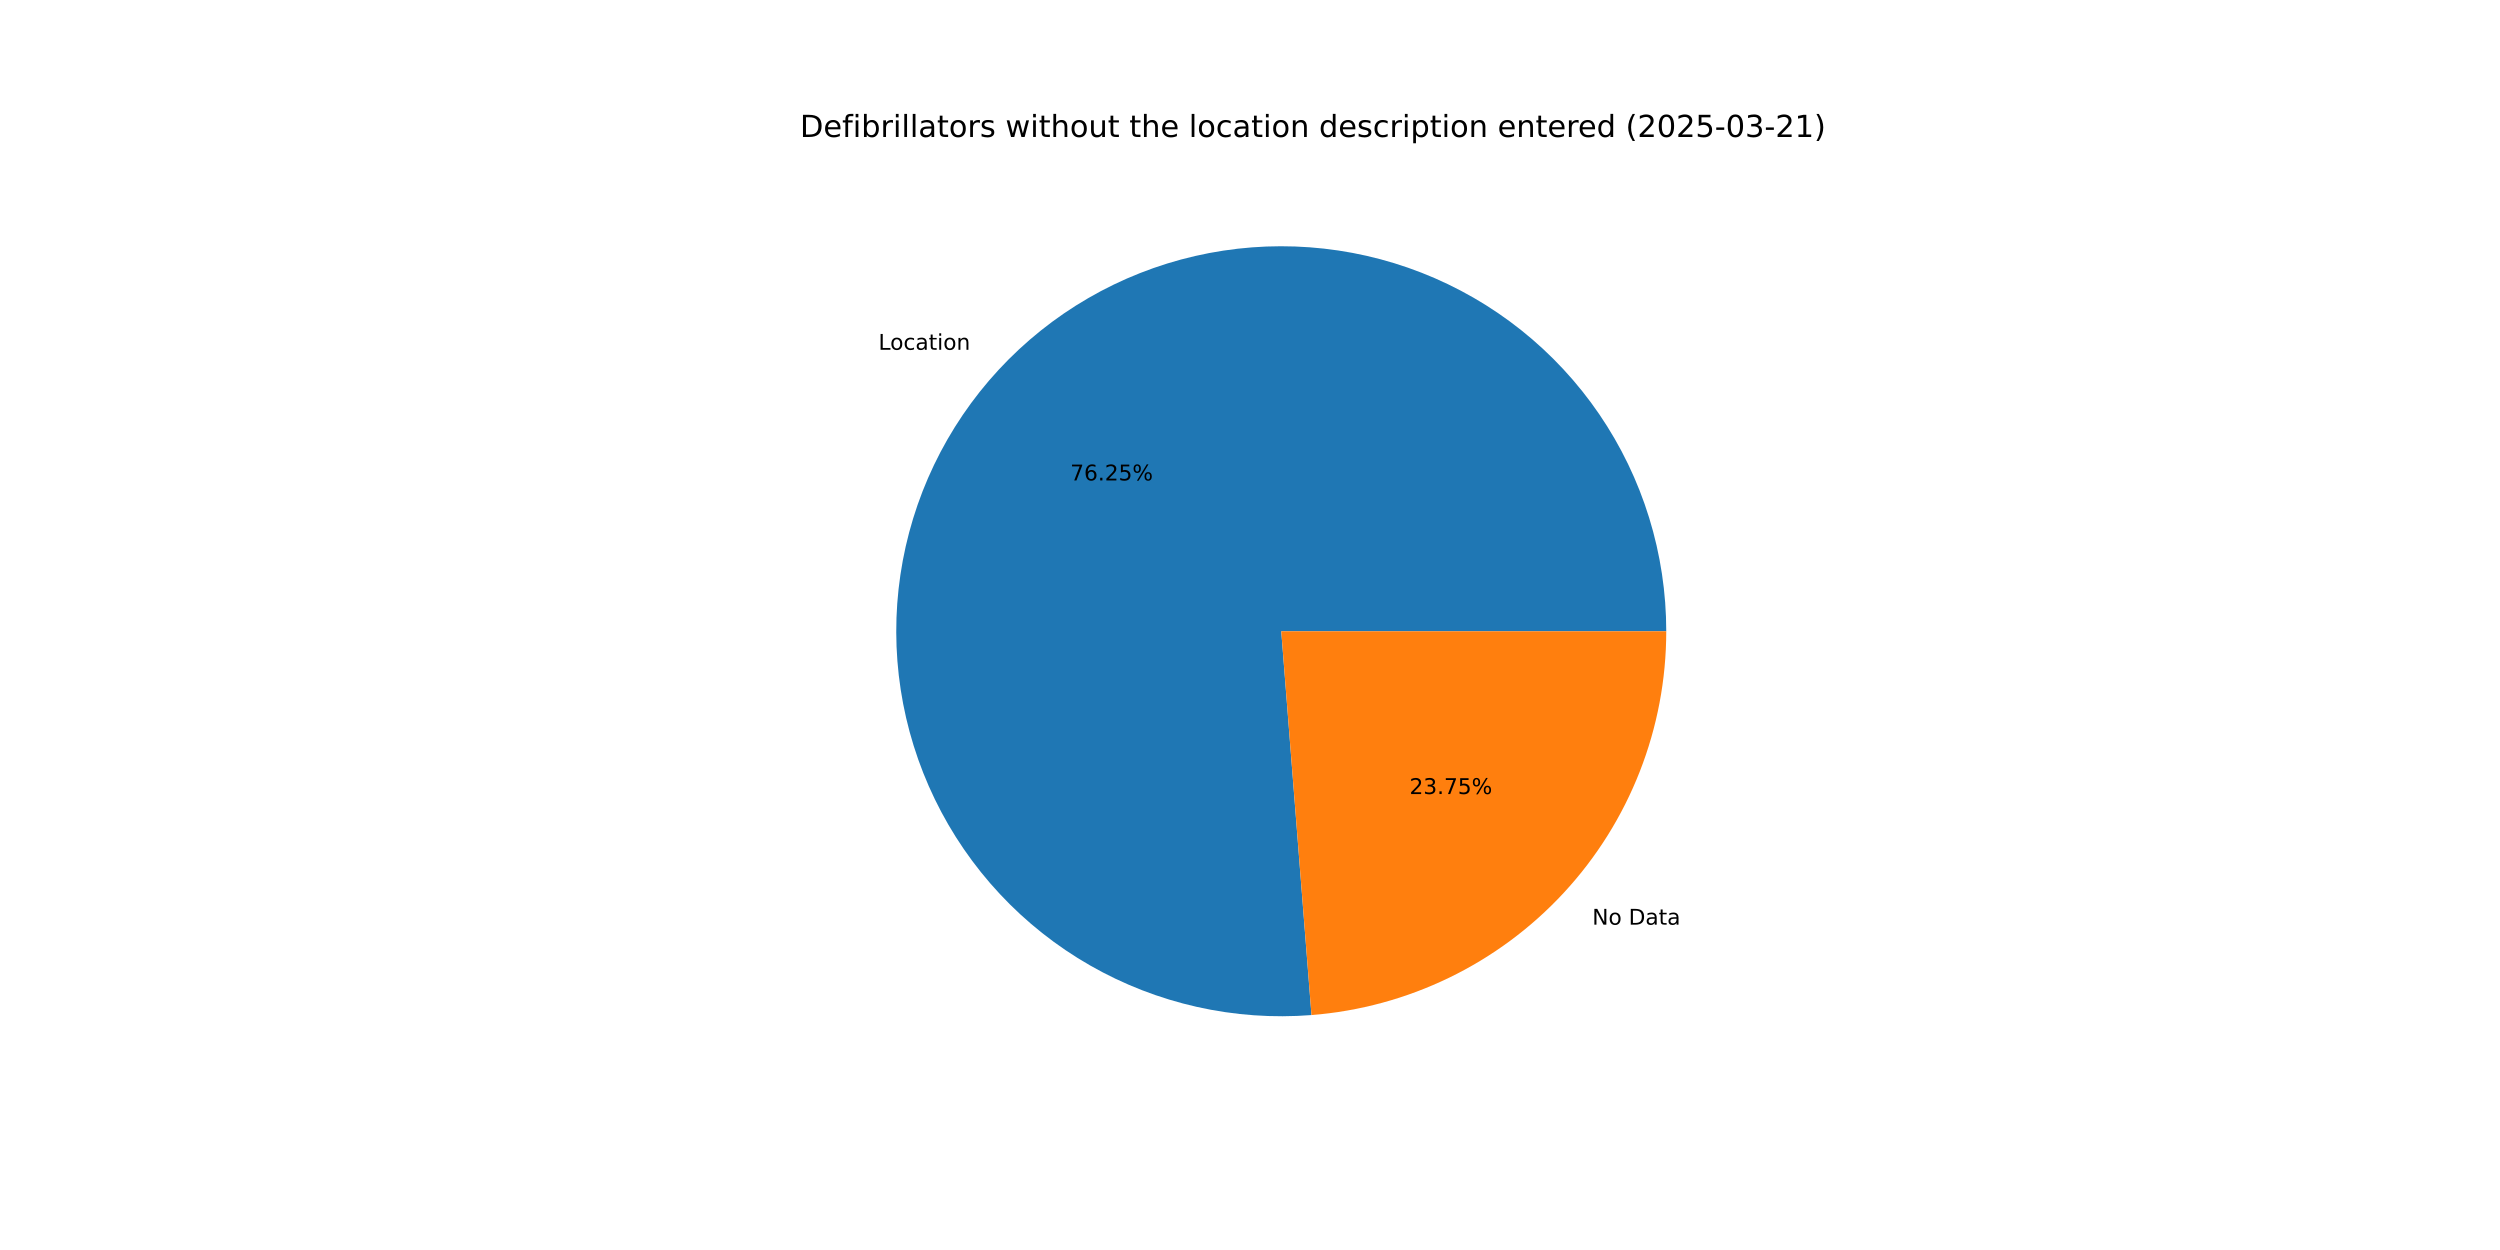
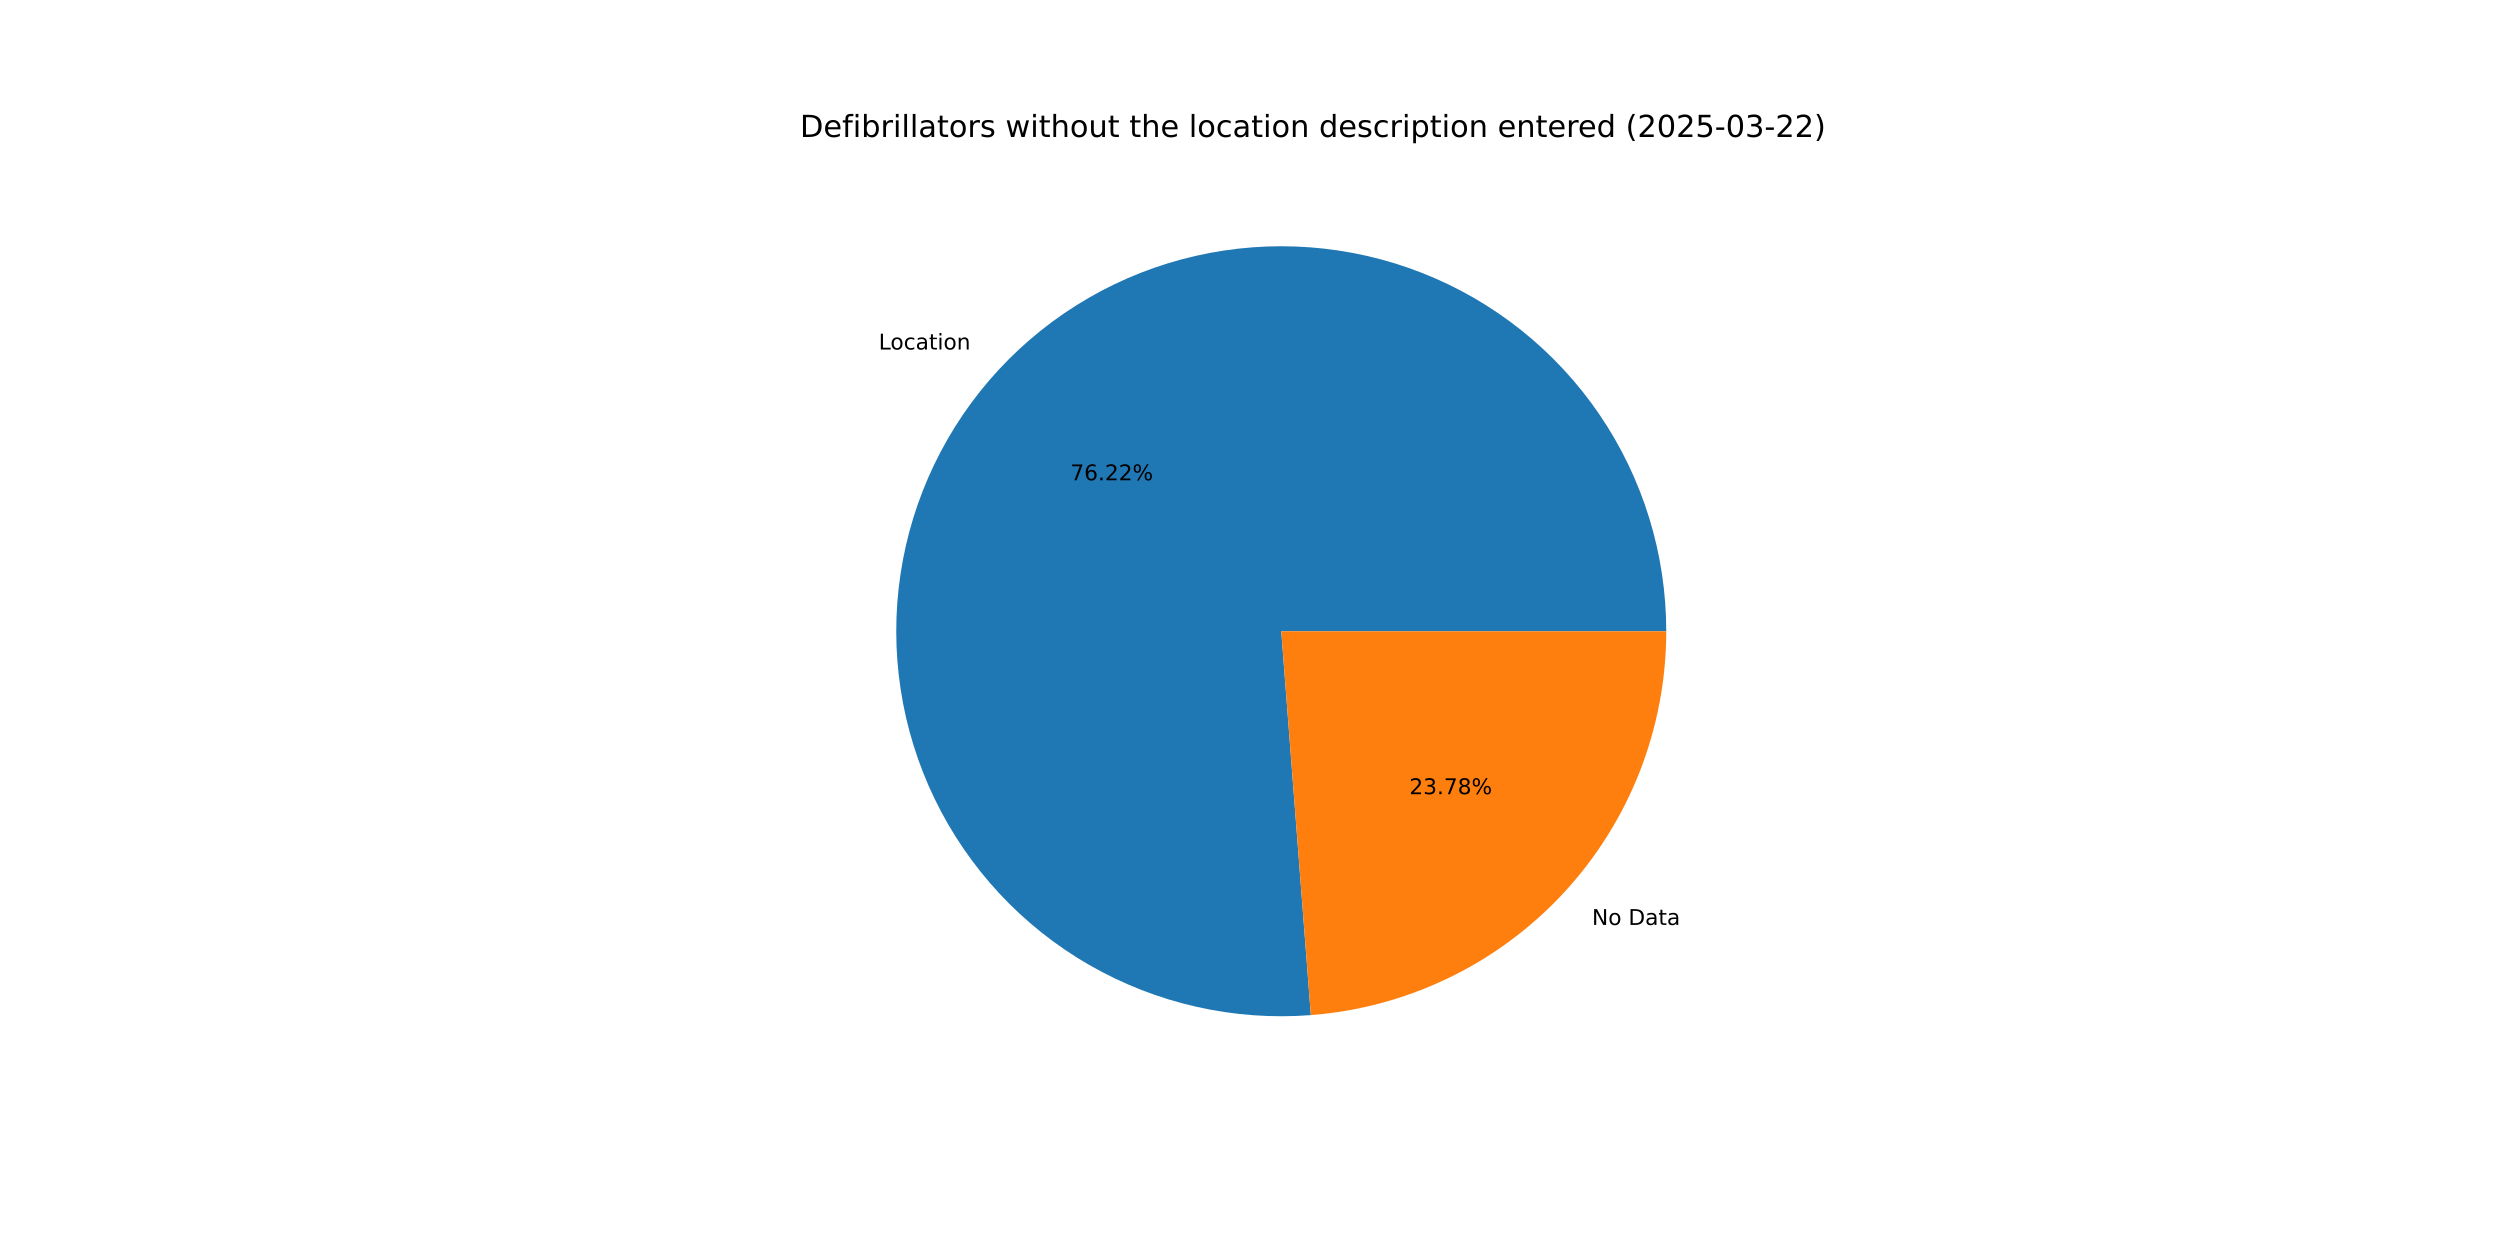
<svg xmlns="http://www.w3.org/2000/svg" xmlns:xlink="http://www.w3.org/1999/xlink" width="1152pt" height="576pt" viewBox="0 0 1152 576" version="1.1">
  <defs>
    <style type="text/css">*{stroke-linejoin: round; stroke-linecap: butt}</style>
  </defs>
  <g id="figure_1">
    <g id="patch_1">
      <path d="M 0 576  L 1152 576  L 1152 0  L 0 0  z " style="fill: #ffffff" />
    </g>
    <g id="axes_1">
      <g id="patch_2">
-         <path d="M 767.808 290.88  C 767.808 273.139 765.147 255.499 759.914 238.548  C 754.681 221.597 746.934 205.526 736.934 190.873  C 726.933 176.22 714.791 163.149 700.913 152.098  C 687.035 141.047 671.577 132.139 655.057 125.674  C 638.537 119.208 621.139 115.257 603.447 113.952  C 585.754 112.648 567.966 114.004 550.676 117.977  C 533.386 121.949 516.789 128.492 501.44 137.388  C 486.091 146.284 472.163 157.432 460.121 170.46  C 448.079 183.488 438.059 198.248 430.396 214.249  C 422.733 230.249 417.513 247.308 414.911 264.857  C 412.309 282.405 412.353 300.246 415.043 317.781  C 417.733 335.316 423.039 352.35 430.782 368.311  C 438.525 384.273 448.618 398.983 460.725 411.95  C 472.832 424.918 486.816 435.996 502.209 444.815  C 517.602 453.634 534.232 460.094 551.541 463.98  C 568.851 467.866 586.646 469.133 604.332 467.74  L 590.4 290.88  z " style="fill: #1f77b4" />
+         <path d="M 767.808 290.88  C 767.808 273.146 765.149 255.511 759.919 238.566  C 754.69 221.62 746.949 205.554 736.955 190.904  C 726.961 176.253 714.826 163.184 700.957 152.133  C 687.087 141.081 671.639 132.171 655.127 125.701  C 638.615 119.231 621.226 115.273 603.54 113.959  C 585.855 112.646 568.072 113.991 550.785 117.951  C 533.499 121.912 516.903 128.441 501.553 137.323  C 486.203 146.204 472.271 157.337 460.223 170.35  C 448.174 183.363 438.145 198.109 430.469 214.097  C 422.794 230.084 417.558 247.132 414.939 264.672  C 412.319 282.211 412.344 300.045 415.012 317.577  C 417.681 335.11 422.964 352.143 430.684 368.109  C 438.404 384.075 448.474 398.793 460.559 411.772  C 472.644 424.752 486.607 435.846 501.982 444.684  C 517.357 453.523 533.97 460.006 551.268 463.918  C 568.565 467.83 586.352 469.126 604.034 467.763  L 590.4 290.88  z " style="fill: #1f77b4" />
      </g>
      <g id="patch_3">
-         <path d="M 604.332 467.74  C 648.82 464.236 690.388 444.071 720.679 411.3  C 750.97 378.529 767.808 335.506 767.808 290.88  L 590.4 290.88  z " style="fill: #ff7f0e" />
+         <path d="M 604.034 467.763  C 648.579 464.33 690.224 444.193 720.577 411.41  C 750.931 378.627 767.808 335.557 767.808 290.88  L 590.4 290.88  z " style="fill: #ff7f0e" />
      </g>
      <g id="matplotlib.axis_1" />
      <g id="matplotlib.axis_2" />
      <g id="text_1">
-         <g transform="translate(404.7962 161.1774) scale(0.1 -0.1)">
+         <g transform="translate(404.908 161.0566) scale(0.1 -0.1)">
          <defs>
            <path id="DejaVuSans-4c" d="M 628 4666  L 1259 4666  L 1259 531  L 3531 531  L 3531 0  L 628 0  L 628 4666  z " transform="scale(0.015625)" />
            <path id="DejaVuSans-6f" d="M 1959 3097  Q 1497 3097 1228 2736  Q 959 2375 959 1747  Q 959 1119 1226 758  Q 1494 397 1959 397  Q 2419 397 2687 759  Q 2956 1122 2956 1747  Q 2956 2369 2687 2733  Q 2419 3097 1959 3097  z M 1959 3584  Q 2709 3584 3137 3096  Q 3566 2609 3566 1747  Q 3566 888 3137 398  Q 2709 -91 1959 -91  Q 1206 -91 779 398  Q 353 888 353 1747  Q 353 2609 779 3096  Q 1206 3584 1959 3584  z " transform="scale(0.015625)" />
            <path id="DejaVuSans-63" d="M 3122 3366  L 3122 2828  Q 2878 2963 2633 3030  Q 2388 3097 2138 3097  Q 1578 3097 1268 2742  Q 959 2388 959 1747  Q 959 1106 1268 751  Q 1578 397 2138 397  Q 2388 397 2633 464  Q 2878 531 3122 666  L 3122 134  Q 2881 22 2623 -34  Q 2366 -91 2075 -91  Q 1284 -91 818 406  Q 353 903 353 1747  Q 353 2603 823 3093  Q 1294 3584 2113 3584  Q 2378 3584 2631 3529  Q 2884 3475 3122 3366  z " transform="scale(0.015625)" />
            <path id="DejaVuSans-61" d="M 2194 1759  Q 1497 1759 1228 1600  Q 959 1441 959 1056  Q 959 750 1161 570  Q 1363 391 1709 391  Q 2188 391 2477 730  Q 2766 1069 2766 1631  L 2766 1759  L 2194 1759  z M 3341 1997  L 3341 0  L 2766 0  L 2766 531  Q 2569 213 2275 61  Q 1981 -91 1556 -91  Q 1019 -91 701 211  Q 384 513 384 1019  Q 384 1609 779 1909  Q 1175 2209 1959 2209  L 2766 2209  L 2766 2266  Q 2766 2663 2505 2880  Q 2244 3097 1772 3097  Q 1472 3097 1187 3025  Q 903 2953 641 2809  L 641 3341  Q 956 3463 1253 3523  Q 1550 3584 1831 3584  Q 2591 3584 2966 3190  Q 3341 2797 3341 1997  z " transform="scale(0.015625)" />
            <path id="DejaVuSans-74" d="M 1172 4494  L 1172 3500  L 2356 3500  L 2356 3053  L 1172 3053  L 1172 1153  Q 1172 725 1289 603  Q 1406 481 1766 481  L 2356 481  L 2356 0  L 1766 0  Q 1100 0 847 248  Q 594 497 594 1153  L 594 3053  L 172 3053  L 172 3500  L 594 3500  L 594 4494  L 1172 4494  z " transform="scale(0.015625)" />
            <path id="DejaVuSans-69" d="M 603 3500  L 1178 3500  L 1178 0  L 603 0  L 603 3500  z M 603 4863  L 1178 4863  L 1178 4134  L 603 4134  L 603 4863  z " transform="scale(0.015625)" />
            <path id="DejaVuSans-6e" d="M 3513 2113  L 3513 0  L 2938 0  L 2938 2094  Q 2938 2591 2744 2837  Q 2550 3084 2163 3084  Q 1697 3084 1428 2787  Q 1159 2491 1159 1978  L 1159 0  L 581 0  L 581 3500  L 1159 3500  L 1159 2956  Q 1366 3272 1645 3428  Q 1925 3584 2291 3584  Q 2894 3584 3203 3211  Q 3513 2838 3513 2113  z " transform="scale(0.015625)" />
          </defs>
          <use xlink:href="#DejaVuSans-4c" />
          <use xlink:href="#DejaVuSans-6f" x="53.963" />
          <use xlink:href="#DejaVuSans-63" x="115.145" />
          <use xlink:href="#DejaVuSans-61" x="170.125" />
          <use xlink:href="#DejaVuSans-74" x="231.404" />
          <use xlink:href="#DejaVuSans-69" x="270.613" />
          <use xlink:href="#DejaVuSans-6f" x="298.396" />
          <use xlink:href="#DejaVuSans-6e" x="359.578" />
        </g>
      </g>
      <g id="text_2">
-         <g transform="translate(493.1677 221.3874) scale(0.1 -0.1)">
+         <g transform="translate(493.2287 221.3215) scale(0.1 -0.1)">
          <defs>
            <path id="DejaVuSans-37" d="M 525 4666  L 3525 4666  L 3525 4397  L 1831 0  L 1172 0  L 2766 4134  L 525 4134  L 525 4666  z " transform="scale(0.015625)" />
            <path id="DejaVuSans-36" d="M 2113 2584  Q 1688 2584 1439 2293  Q 1191 2003 1191 1497  Q 1191 994 1439 701  Q 1688 409 2113 409  Q 2538 409 2786 701  Q 3034 994 3034 1497  Q 3034 2003 2786 2293  Q 2538 2584 2113 2584  z M 3366 4563  L 3366 3988  Q 3128 4100 2886 4159  Q 2644 4219 2406 4219  Q 1781 4219 1451 3797  Q 1122 3375 1075 2522  Q 1259 2794 1537 2939  Q 1816 3084 2150 3084  Q 2853 3084 3261 2657  Q 3669 2231 3669 1497  Q 3669 778 3244 343  Q 2819 -91 2113 -91  Q 1303 -91 875 529  Q 447 1150 447 2328  Q 447 3434 972 4092  Q 1497 4750 2381 4750  Q 2619 4750 2861 4703  Q 3103 4656 3366 4563  z " transform="scale(0.015625)" />
            <path id="DejaVuSans-2e" d="M 684 794  L 1344 794  L 1344 0  L 684 0  L 684 794  z " transform="scale(0.015625)" />
            <path id="DejaVuSans-32" d="M 1228 531  L 3431 531  L 3431 0  L 469 0  L 469 531  Q 828 903 1448 1529  Q 2069 2156 2228 2338  Q 2531 2678 2651 2914  Q 2772 3150 2772 3378  Q 2772 3750 2511 3984  Q 2250 4219 1831 4219  Q 1534 4219 1204 4116  Q 875 4013 500 3803  L 500 4441  Q 881 4594 1212 4672  Q 1544 4750 1819 4750  Q 2544 4750 2975 4387  Q 3406 4025 3406 3419  Q 3406 3131 3298 2873  Q 3191 2616 2906 2266  Q 2828 2175 2409 1742  Q 1991 1309 1228 531  z " transform="scale(0.015625)" />
-             <path id="DejaVuSans-35" d="M 691 4666  L 3169 4666  L 3169 4134  L 1269 4134  L 1269 2991  Q 1406 3038 1543 3061  Q 1681 3084 1819 3084  Q 2600 3084 3056 2656  Q 3513 2228 3513 1497  Q 3513 744 3044 326  Q 2575 -91 1722 -91  Q 1428 -91 1123 -41  Q 819 9 494 109  L 494 744  Q 775 591 1075 516  Q 1375 441 1709 441  Q 2250 441 2565 725  Q 2881 1009 2881 1497  Q 2881 1984 2565 2268  Q 2250 2553 1709 2553  Q 1456 2553 1204 2497  Q 953 2441 691 2322  L 691 4666  z " transform="scale(0.015625)" />
            <path id="DejaVuSans-25" d="M 4653 2053  Q 4381 2053 4226 1822  Q 4072 1591 4072 1178  Q 4072 772 4226 539  Q 4381 306 4653 306  Q 4919 306 5073 539  Q 5228 772 5228 1178  Q 5228 1588 5073 1820  Q 4919 2053 4653 2053  z M 4653 2450  Q 5147 2450 5437 2106  Q 5728 1763 5728 1178  Q 5728 594 5436 251  Q 5144 -91 4653 -91  Q 4153 -91 3862 251  Q 3572 594 3572 1178  Q 3572 1766 3864 2108  Q 4156 2450 4653 2450  z M 1428 4353  Q 1159 4353 1004 4120  Q 850 3888 850 3481  Q 850 3069 1003 2837  Q 1156 2606 1428 2606  Q 1700 2606 1854 2837  Q 2009 3069 2009 3481  Q 2009 3884 1853 4118  Q 1697 4353 1428 4353  z M 4250 4750  L 4750 4750  L 1831 -91  L 1331 -91  L 4250 4750  z M 1428 4750  Q 1922 4750 2215 4408  Q 2509 4066 2509 3481  Q 2509 2891 2217 2550  Q 1925 2209 1428 2209  Q 931 2209 642 2551  Q 353 2894 353 3481  Q 353 4063 643 4406  Q 934 4750 1428 4750  z " transform="scale(0.015625)" />
          </defs>
          <use xlink:href="#DejaVuSans-37" />
          <use xlink:href="#DejaVuSans-36" x="63.623" />
          <use xlink:href="#DejaVuSans-2e" x="127.246" />
          <use xlink:href="#DejaVuSans-32" x="159.033" />
-           <use xlink:href="#DejaVuSans-35" x="222.656" />
+           <use xlink:href="#DejaVuSans-32" x="222.656" />
          <use xlink:href="#DejaVuSans-25" x="286.279" />
        </g>
      </g>
      <g id="text_3">
-         <g transform="translate(733.7069 426.1014) scale(0.1 -0.1)">
+         <g transform="translate(733.5952 426.2222) scale(0.1 -0.1)">
          <defs>
            <path id="DejaVuSans-4e" d="M 628 4666  L 1478 4666  L 3547 763  L 3547 4666  L 4159 4666  L 4159 0  L 3309 0  L 1241 3903  L 1241 0  L 628 0  L 628 4666  z " transform="scale(0.015625)" />
            <path id="DejaVuSans-20" transform="scale(0.015625)" />
            <path id="DejaVuSans-44" d="M 1259 4147  L 1259 519  L 2022 519  Q 2988 519 3436 956  Q 3884 1394 3884 2338  Q 3884 3275 3436 3711  Q 2988 4147 2022 4147  L 1259 4147  z M 628 4666  L 1925 4666  Q 3281 4666 3915 4102  Q 4550 3538 4550 2338  Q 4550 1131 3912 565  Q 3275 0 1925 0  L 628 0  L 628 4666  z " transform="scale(0.015625)" />
          </defs>
          <use xlink:href="#DejaVuSans-4e" />
          <use xlink:href="#DejaVuSans-6f" x="74.805" />
          <use xlink:href="#DejaVuSans-20" x="135.986" />
          <use xlink:href="#DejaVuSans-44" x="167.773" />
          <use xlink:href="#DejaVuSans-61" x="244.775" />
          <use xlink:href="#DejaVuSans-74" x="306.055" />
          <use xlink:href="#DejaVuSans-61" x="345.264" />
        </g>
      </g>
      <g id="text_4">
-         <g transform="translate(649.5026 365.8914) scale(0.1 -0.1)">
+         <g transform="translate(649.4416 365.9573) scale(0.1 -0.1)">
          <defs>
            <path id="DejaVuSans-33" d="M 2597 2516  Q 3050 2419 3304 2112  Q 3559 1806 3559 1356  Q 3559 666 3084 287  Q 2609 -91 1734 -91  Q 1441 -91 1130 -33  Q 819 25 488 141  L 488 750  Q 750 597 1062 519  Q 1375 441 1716 441  Q 2309 441 2620 675  Q 2931 909 2931 1356  Q 2931 1769 2642 2001  Q 2353 2234 1838 2234  L 1294 2234  L 1294 2753  L 1863 2753  Q 2328 2753 2575 2939  Q 2822 3125 2822 3475  Q 2822 3834 2567 4026  Q 2313 4219 1838 4219  Q 1578 4219 1281 4162  Q 984 4106 628 3988  L 628 4550  Q 988 4650 1302 4700  Q 1616 4750 1894 4750  Q 2613 4750 3031 4423  Q 3450 4097 3450 3541  Q 3450 3153 3228 2886  Q 3006 2619 2597 2516  z " transform="scale(0.015625)" />
+             <path id="DejaVuSans-38" d="M 2034 2216  Q 1584 2216 1326 1975  Q 1069 1734 1069 1313  Q 1069 891 1326 650  Q 1584 409 2034 409  Q 2484 409 2743 651  Q 3003 894 3003 1313  Q 3003 1734 2745 1975  Q 2488 2216 2034 2216  z M 1403 2484  Q 997 2584 770 2862  Q 544 3141 544 3541  Q 544 4100 942 4425  Q 1341 4750 2034 4750  Q 2731 4750 3128 4425  Q 3525 4100 3525 3541  Q 3525 3141 3298 2862  Q 3072 2584 2669 2484  Q 3125 2378 3379 2068  Q 3634 1759 3634 1313  Q 3634 634 3220 271  Q 2806 -91 2034 -91  Q 1263 -91 848 271  Q 434 634 434 1313  Q 434 1759 690 2068  Q 947 2378 1403 2484  z M 1172 3481  Q 1172 3119 1398 2916  Q 1625 2713 2034 2713  Q 2441 2713 2670 2916  Q 2900 3119 2900 3481  Q 2900 3844 2670 4047  Q 2441 4250 2034 4250  Q 1625 4250 1398 4047  Q 1172 3844 1172 3481  z " transform="scale(0.015625)" />
          </defs>
          <use xlink:href="#DejaVuSans-32" />
          <use xlink:href="#DejaVuSans-33" x="63.623" />
          <use xlink:href="#DejaVuSans-2e" x="127.246" />
          <use xlink:href="#DejaVuSans-37" x="159.033" />
-           <use xlink:href="#DejaVuSans-35" x="222.656" />
+           <use xlink:href="#DejaVuSans-38" x="222.656" />
          <use xlink:href="#DejaVuSans-25" x="286.279" />
        </g>
      </g>
      <g id="text_5">
        <g transform="translate(368.64 63.12) scale(0.14 -0.14)">
          <defs>
            <path id="DejaVuSans-65" d="M 3597 1894  L 3597 1613  L 953 1613  Q 991 1019 1311 708  Q 1631 397 2203 397  Q 2534 397 2845 478  Q 3156 559 3463 722  L 3463 178  Q 3153 47 2828 -22  Q 2503 -91 2169 -91  Q 1331 -91 842 396  Q 353 884 353 1716  Q 353 2575 817 3079  Q 1281 3584 2069 3584  Q 2775 3584 3186 3129  Q 3597 2675 3597 1894  z M 3022 2063  Q 3016 2534 2758 2815  Q 2500 3097 2075 3097  Q 1594 3097 1305 2825  Q 1016 2553 972 2059  L 3022 2063  z " transform="scale(0.015625)" />
            <path id="DejaVuSans-66" d="M 2375 4863  L 2375 4384  L 1825 4384  Q 1516 4384 1395 4259  Q 1275 4134 1275 3809  L 1275 3500  L 2222 3500  L 2222 3053  L 1275 3053  L 1275 0  L 697 0  L 697 3053  L 147 3053  L 147 3500  L 697 3500  L 697 3744  Q 697 4328 969 4595  Q 1241 4863 1831 4863  L 2375 4863  z " transform="scale(0.015625)" />
            <path id="DejaVuSans-62" d="M 3116 1747  Q 3116 2381 2855 2742  Q 2594 3103 2138 3103  Q 1681 3103 1420 2742  Q 1159 2381 1159 1747  Q 1159 1113 1420 752  Q 1681 391 2138 391  Q 2594 391 2855 752  Q 3116 1113 3116 1747  z M 1159 2969  Q 1341 3281 1617 3432  Q 1894 3584 2278 3584  Q 2916 3584 3314 3078  Q 3713 2572 3713 1747  Q 3713 922 3314 415  Q 2916 -91 2278 -91  Q 1894 -91 1617 61  Q 1341 213 1159 525  L 1159 0  L 581 0  L 581 4863  L 1159 4863  L 1159 2969  z " transform="scale(0.015625)" />
            <path id="DejaVuSans-72" d="M 2631 2963  Q 2534 3019 2420 3045  Q 2306 3072 2169 3072  Q 1681 3072 1420 2755  Q 1159 2438 1159 1844  L 1159 0  L 581 0  L 581 3500  L 1159 3500  L 1159 2956  Q 1341 3275 1631 3429  Q 1922 3584 2338 3584  Q 2397 3584 2469 3576  Q 2541 3569 2628 3553  L 2631 2963  z " transform="scale(0.015625)" />
            <path id="DejaVuSans-6c" d="M 603 4863  L 1178 4863  L 1178 0  L 603 0  L 603 4863  z " transform="scale(0.015625)" />
            <path id="DejaVuSans-73" d="M 2834 3397  L 2834 2853  Q 2591 2978 2328 3040  Q 2066 3103 1784 3103  Q 1356 3103 1142 2972  Q 928 2841 928 2578  Q 928 2378 1081 2264  Q 1234 2150 1697 2047  L 1894 2003  Q 2506 1872 2764 1633  Q 3022 1394 3022 966  Q 3022 478 2636 193  Q 2250 -91 1575 -91  Q 1294 -91 989 -36  Q 684 19 347 128  L 347 722  Q 666 556 975 473  Q 1284 391 1588 391  Q 1994 391 2212 530  Q 2431 669 2431 922  Q 2431 1156 2273 1281  Q 2116 1406 1581 1522  L 1381 1569  Q 847 1681 609 1914  Q 372 2147 372 2553  Q 372 3047 722 3315  Q 1072 3584 1716 3584  Q 2034 3584 2315 3537  Q 2597 3491 2834 3397  z " transform="scale(0.015625)" />
            <path id="DejaVuSans-77" d="M 269 3500  L 844 3500  L 1563 769  L 2278 3500  L 2956 3500  L 3675 769  L 4391 3500  L 4966 3500  L 4050 0  L 3372 0  L 2619 2869  L 1863 0  L 1184 0  L 269 3500  z " transform="scale(0.015625)" />
            <path id="DejaVuSans-68" d="M 3513 2113  L 3513 0  L 2938 0  L 2938 2094  Q 2938 2591 2744 2837  Q 2550 3084 2163 3084  Q 1697 3084 1428 2787  Q 1159 2491 1159 1978  L 1159 0  L 581 0  L 581 4863  L 1159 4863  L 1159 2956  Q 1366 3272 1645 3428  Q 1925 3584 2291 3584  Q 2894 3584 3203 3211  Q 3513 2838 3513 2113  z " transform="scale(0.015625)" />
            <path id="DejaVuSans-75" d="M 544 1381  L 544 3500  L 1119 3500  L 1119 1403  Q 1119 906 1312 657  Q 1506 409 1894 409  Q 2359 409 2629 706  Q 2900 1003 2900 1516  L 2900 3500  L 3475 3500  L 3475 0  L 2900 0  L 2900 538  Q 2691 219 2414 64  Q 2138 -91 1772 -91  Q 1169 -91 856 284  Q 544 659 544 1381  z M 1991 3584  L 1991 3584  z " transform="scale(0.015625)" />
            <path id="DejaVuSans-64" d="M 2906 2969  L 2906 4863  L 3481 4863  L 3481 0  L 2906 0  L 2906 525  Q 2725 213 2448 61  Q 2172 -91 1784 -91  Q 1150 -91 751 415  Q 353 922 353 1747  Q 353 2572 751 3078  Q 1150 3584 1784 3584  Q 2172 3584 2448 3432  Q 2725 3281 2906 2969  z M 947 1747  Q 947 1113 1208 752  Q 1469 391 1925 391  Q 2381 391 2643 752  Q 2906 1113 2906 1747  Q 2906 2381 2643 2742  Q 2381 3103 1925 3103  Q 1469 3103 1208 2742  Q 947 2381 947 1747  z " transform="scale(0.015625)" />
            <path id="DejaVuSans-70" d="M 1159 525  L 1159 -1331  L 581 -1331  L 581 3500  L 1159 3500  L 1159 2969  Q 1341 3281 1617 3432  Q 1894 3584 2278 3584  Q 2916 3584 3314 3078  Q 3713 2572 3713 1747  Q 3713 922 3314 415  Q 2916 -91 2278 -91  Q 1894 -91 1617 61  Q 1341 213 1159 525  z M 3116 1747  Q 3116 2381 2855 2742  Q 2594 3103 2138 3103  Q 1681 3103 1420 2742  Q 1159 2381 1159 1747  Q 1159 1113 1420 752  Q 1681 391 2138 391  Q 2594 391 2855 752  Q 3116 1113 3116 1747  z " transform="scale(0.015625)" />
            <path id="DejaVuSans-28" d="M 1984 4856  Q 1566 4138 1362 3434  Q 1159 2731 1159 2009  Q 1159 1288 1364 580  Q 1569 -128 1984 -844  L 1484 -844  Q 1016 -109 783 600  Q 550 1309 550 2009  Q 550 2706 781 3412  Q 1013 4119 1484 4856  L 1984 4856  z " transform="scale(0.015625)" />
            <path id="DejaVuSans-30" d="M 2034 4250  Q 1547 4250 1301 3770  Q 1056 3291 1056 2328  Q 1056 1369 1301 889  Q 1547 409 2034 409  Q 2525 409 2770 889  Q 3016 1369 3016 2328  Q 3016 3291 2770 3770  Q 2525 4250 2034 4250  z M 2034 4750  Q 2819 4750 3233 4129  Q 3647 3509 3647 2328  Q 3647 1150 3233 529  Q 2819 -91 2034 -91  Q 1250 -91 836 529  Q 422 1150 422 2328  Q 422 3509 836 4129  Q 1250 4750 2034 4750  z " transform="scale(0.015625)" />
+             <path id="DejaVuSans-35" d="M 691 4666  L 3169 4666  L 3169 4134  L 1269 4134  L 1269 2991  Q 1406 3038 1543 3061  Q 1681 3084 1819 3084  Q 2600 3084 3056 2656  Q 3513 2228 3513 1497  Q 3513 744 3044 326  Q 2575 -91 1722 -91  Q 1428 -91 1123 -41  Q 819 9 494 109  L 494 744  Q 775 591 1075 516  Q 1375 441 1709 441  Q 2250 441 2565 725  Q 2881 1009 2881 1497  Q 2881 1984 2565 2268  Q 2250 2553 1709 2553  Q 1456 2553 1204 2497  Q 953 2441 691 2322  L 691 4666  z " transform="scale(0.015625)" />
            <path id="DejaVuSans-2d" d="M 313 2009  L 1997 2009  L 1997 1497  L 313 1497  L 313 2009  z " transform="scale(0.015625)" />
-             <path id="DejaVuSans-31" d="M 794 531  L 1825 531  L 1825 4091  L 703 3866  L 703 4441  L 1819 4666  L 2450 4666  L 2450 531  L 3481 531  L 3481 0  L 794 0  L 794 531  z " transform="scale(0.015625)" />
            <path id="DejaVuSans-29" d="M 513 4856  L 1013 4856  Q 1481 4119 1714 3412  Q 1947 2706 1947 2009  Q 1947 1309 1714 600  Q 1481 -109 1013 -844  L 513 -844  Q 928 -128 1133 580  Q 1338 1288 1338 2009  Q 1338 2731 1133 3434  Q 928 4138 513 4856  z " transform="scale(0.015625)" />
          </defs>
          <use xlink:href="#DejaVuSans-44" />
          <use xlink:href="#DejaVuSans-65" x="77.002" />
          <use xlink:href="#DejaVuSans-66" x="138.525" />
          <use xlink:href="#DejaVuSans-69" x="173.73" />
          <use xlink:href="#DejaVuSans-62" x="201.514" />
          <use xlink:href="#DejaVuSans-72" x="264.99" />
          <use xlink:href="#DejaVuSans-69" x="306.104" />
          <use xlink:href="#DejaVuSans-6c" x="333.887" />
          <use xlink:href="#DejaVuSans-6c" x="361.67" />
          <use xlink:href="#DejaVuSans-61" x="389.453" />
          <use xlink:href="#DejaVuSans-74" x="450.732" />
          <use xlink:href="#DejaVuSans-6f" x="489.941" />
          <use xlink:href="#DejaVuSans-72" x="551.123" />
          <use xlink:href="#DejaVuSans-73" x="592.236" />
          <use xlink:href="#DejaVuSans-20" x="644.336" />
          <use xlink:href="#DejaVuSans-77" x="676.123" />
          <use xlink:href="#DejaVuSans-69" x="757.91" />
          <use xlink:href="#DejaVuSans-74" x="785.693" />
          <use xlink:href="#DejaVuSans-68" x="824.902" />
          <use xlink:href="#DejaVuSans-6f" x="888.281" />
          <use xlink:href="#DejaVuSans-75" x="949.463" />
          <use xlink:href="#DejaVuSans-74" x="1012.842" />
          <use xlink:href="#DejaVuSans-20" x="1052.051" />
          <use xlink:href="#DejaVuSans-74" x="1083.838" />
          <use xlink:href="#DejaVuSans-68" x="1123.047" />
          <use xlink:href="#DejaVuSans-65" x="1186.426" />
          <use xlink:href="#DejaVuSans-20" x="1247.949" />
          <use xlink:href="#DejaVuSans-6c" x="1279.736" />
          <use xlink:href="#DejaVuSans-6f" x="1307.52" />
          <use xlink:href="#DejaVuSans-63" x="1368.701" />
          <use xlink:href="#DejaVuSans-61" x="1423.682" />
          <use xlink:href="#DejaVuSans-74" x="1484.961" />
          <use xlink:href="#DejaVuSans-69" x="1524.17" />
          <use xlink:href="#DejaVuSans-6f" x="1551.953" />
          <use xlink:href="#DejaVuSans-6e" x="1613.135" />
          <use xlink:href="#DejaVuSans-20" x="1676.514" />
          <use xlink:href="#DejaVuSans-64" x="1708.301" />
          <use xlink:href="#DejaVuSans-65" x="1771.777" />
          <use xlink:href="#DejaVuSans-73" x="1833.301" />
          <use xlink:href="#DejaVuSans-63" x="1885.4" />
          <use xlink:href="#DejaVuSans-72" x="1940.381" />
          <use xlink:href="#DejaVuSans-69" x="1981.494" />
          <use xlink:href="#DejaVuSans-70" x="2009.277" />
          <use xlink:href="#DejaVuSans-74" x="2072.754" />
          <use xlink:href="#DejaVuSans-69" x="2111.963" />
          <use xlink:href="#DejaVuSans-6f" x="2139.746" />
          <use xlink:href="#DejaVuSans-6e" x="2200.928" />
          <use xlink:href="#DejaVuSans-20" x="2264.307" />
          <use xlink:href="#DejaVuSans-65" x="2296.094" />
          <use xlink:href="#DejaVuSans-6e" x="2357.617" />
          <use xlink:href="#DejaVuSans-74" x="2420.996" />
          <use xlink:href="#DejaVuSans-65" x="2460.205" />
          <use xlink:href="#DejaVuSans-72" x="2521.729" />
          <use xlink:href="#DejaVuSans-65" x="2560.592" />
          <use xlink:href="#DejaVuSans-64" x="2622.115" />
          <use xlink:href="#DejaVuSans-20" x="2685.592" />
          <use xlink:href="#DejaVuSans-28" x="2717.379" />
          <use xlink:href="#DejaVuSans-32" x="2756.393" />
          <use xlink:href="#DejaVuSans-30" x="2820.016" />
          <use xlink:href="#DejaVuSans-32" x="2883.639" />
          <use xlink:href="#DejaVuSans-35" x="2947.262" />
          <use xlink:href="#DejaVuSans-2d" x="3010.885" />
          <use xlink:href="#DejaVuSans-30" x="3046.969" />
          <use xlink:href="#DejaVuSans-33" x="3110.592" />
          <use xlink:href="#DejaVuSans-2d" x="3174.215" />
          <use xlink:href="#DejaVuSans-32" x="3210.299" />
-           <use xlink:href="#DejaVuSans-31" x="3273.922" />
+           <use xlink:href="#DejaVuSans-32" x="3273.922" />
          <use xlink:href="#DejaVuSans-29" x="3337.545" />
        </g>
      </g>
    </g>
  </g>
</svg>
